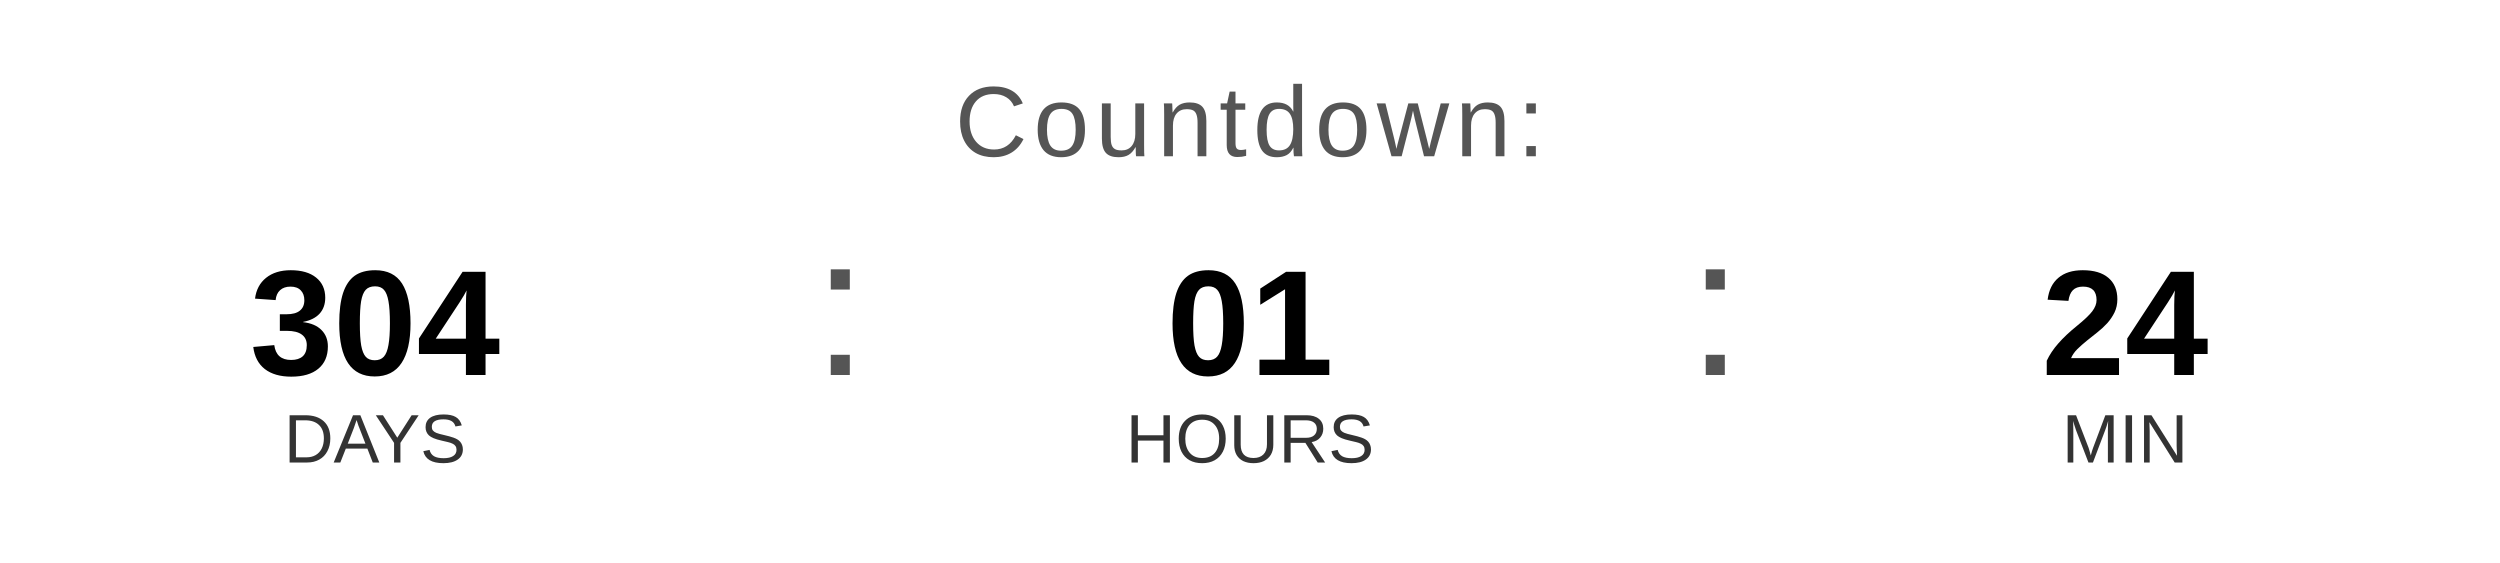
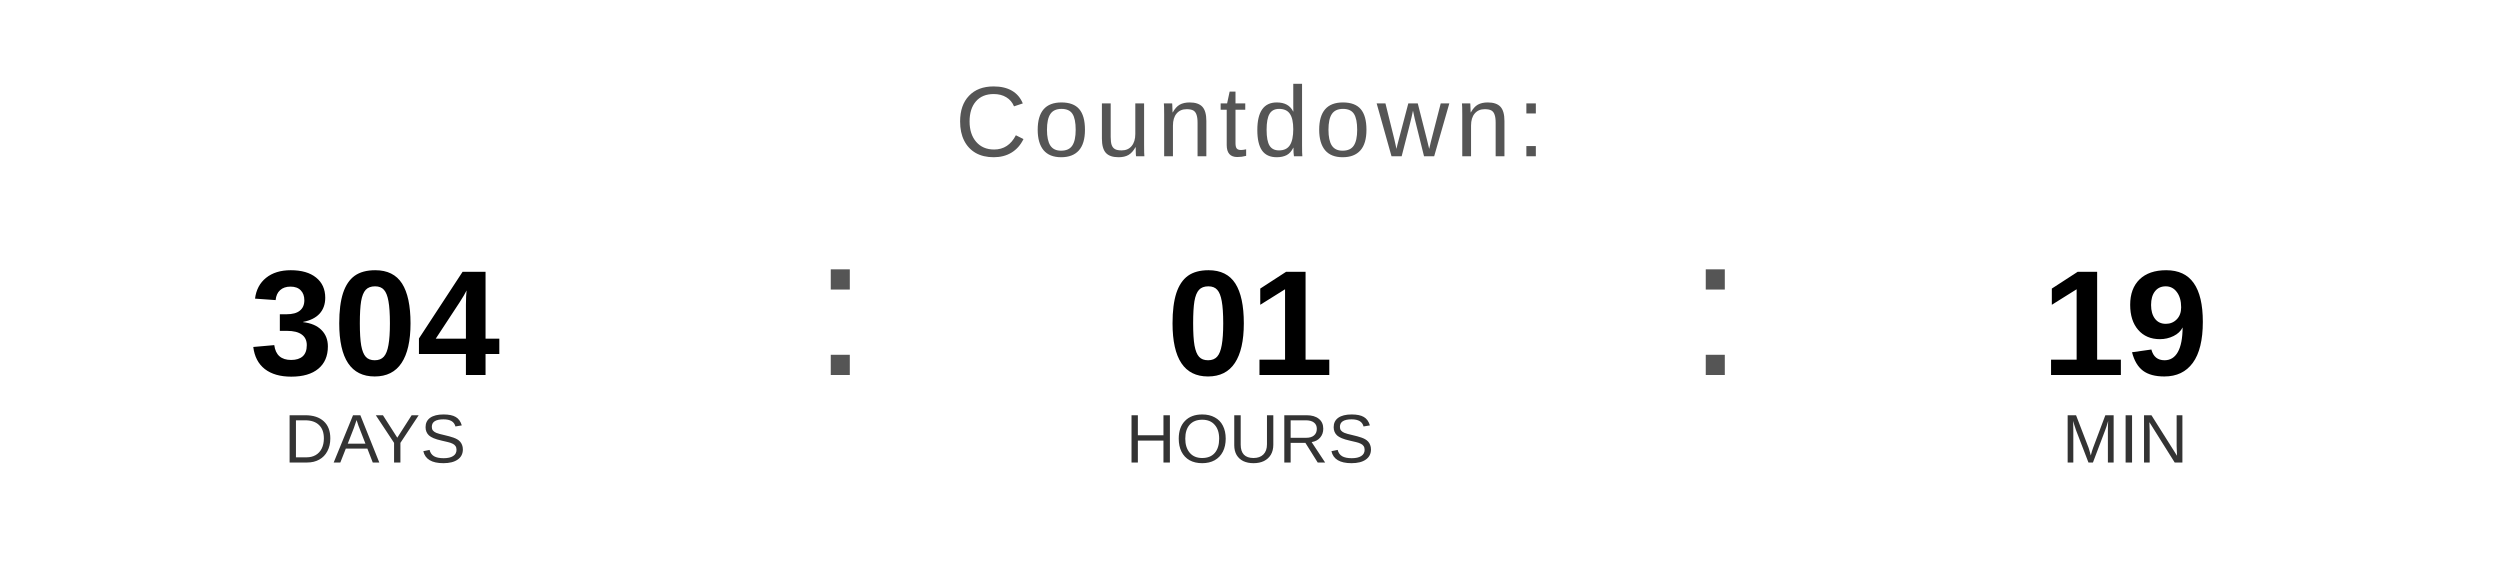
<svg xmlns="http://www.w3.org/2000/svg" width="400" height="90" viewBox="0 0 400 90">
  <text x="200" y="25" font-family="Arial, Helvetica, sans-serif" font-size="16" fill="#555555" text-anchor="middle" letter-spacing="1">
    Countdown:
  </text>
  <text x="60" y="60" font-family="Arial, Helvetica, sans-serif" font-size="24" font-weight="bold" fill="#000000" text-anchor="middle">304</text>
  <text x="60" y="74" font-family="Arial, Helvetica, sans-serif" font-size="11" fill="#333333" text-anchor="middle">DAYS</text>
  <text x="130" y="60" font-family="Arial, sans-serif" font-size="32" fill="#555555">:</text>
  <text x="200" y="60" font-family="Arial, Helvetica, sans-serif" font-size="24" font-weight="bold" fill="#000000" text-anchor="middle">01</text>
  <text x="200" y="74" font-family="Arial, Helvetica, sans-serif" font-size="11" fill="#333333" text-anchor="middle">HOURS</text>
  <text x="270" y="60" font-family="Arial, sans-serif" font-size="32" fill="#555555">:</text>
-   <text x="340" y="60" font-family="Arial, Helvetica, sans-serif" font-size="24" font-weight="bold" fill="#000000" text-anchor="middle">24</text>
+   <text x="340" y="60" font-family="Arial, Helvetica, sans-serif" font-size="24" font-weight="bold" fill="#000000" text-anchor="middle">19</text>
  <text x="340" y="74" font-family="Arial, Helvetica, sans-serif" font-size="11" fill="#333333" text-anchor="middle">MIN</text>
</svg>
